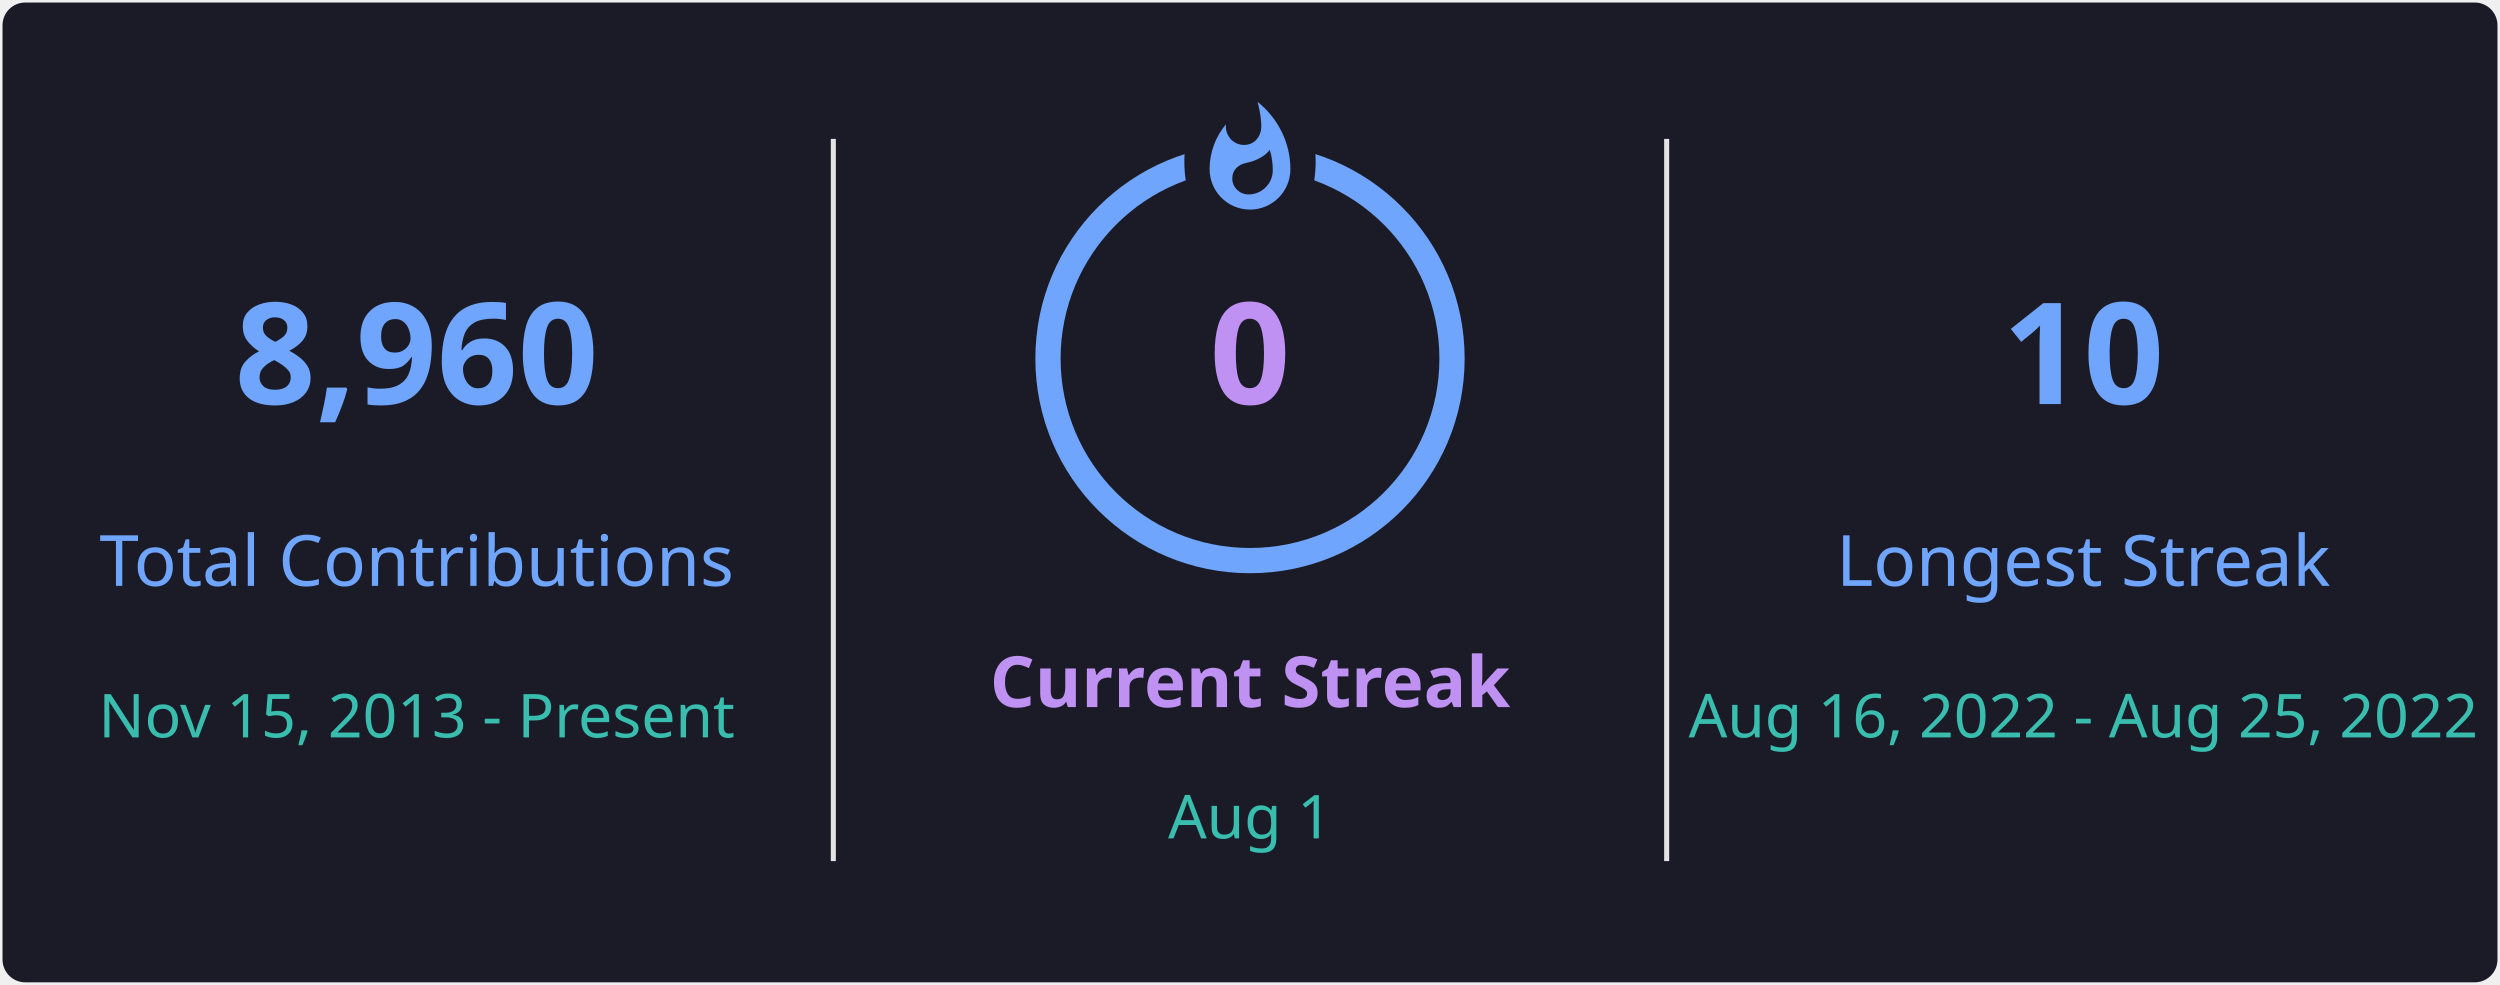
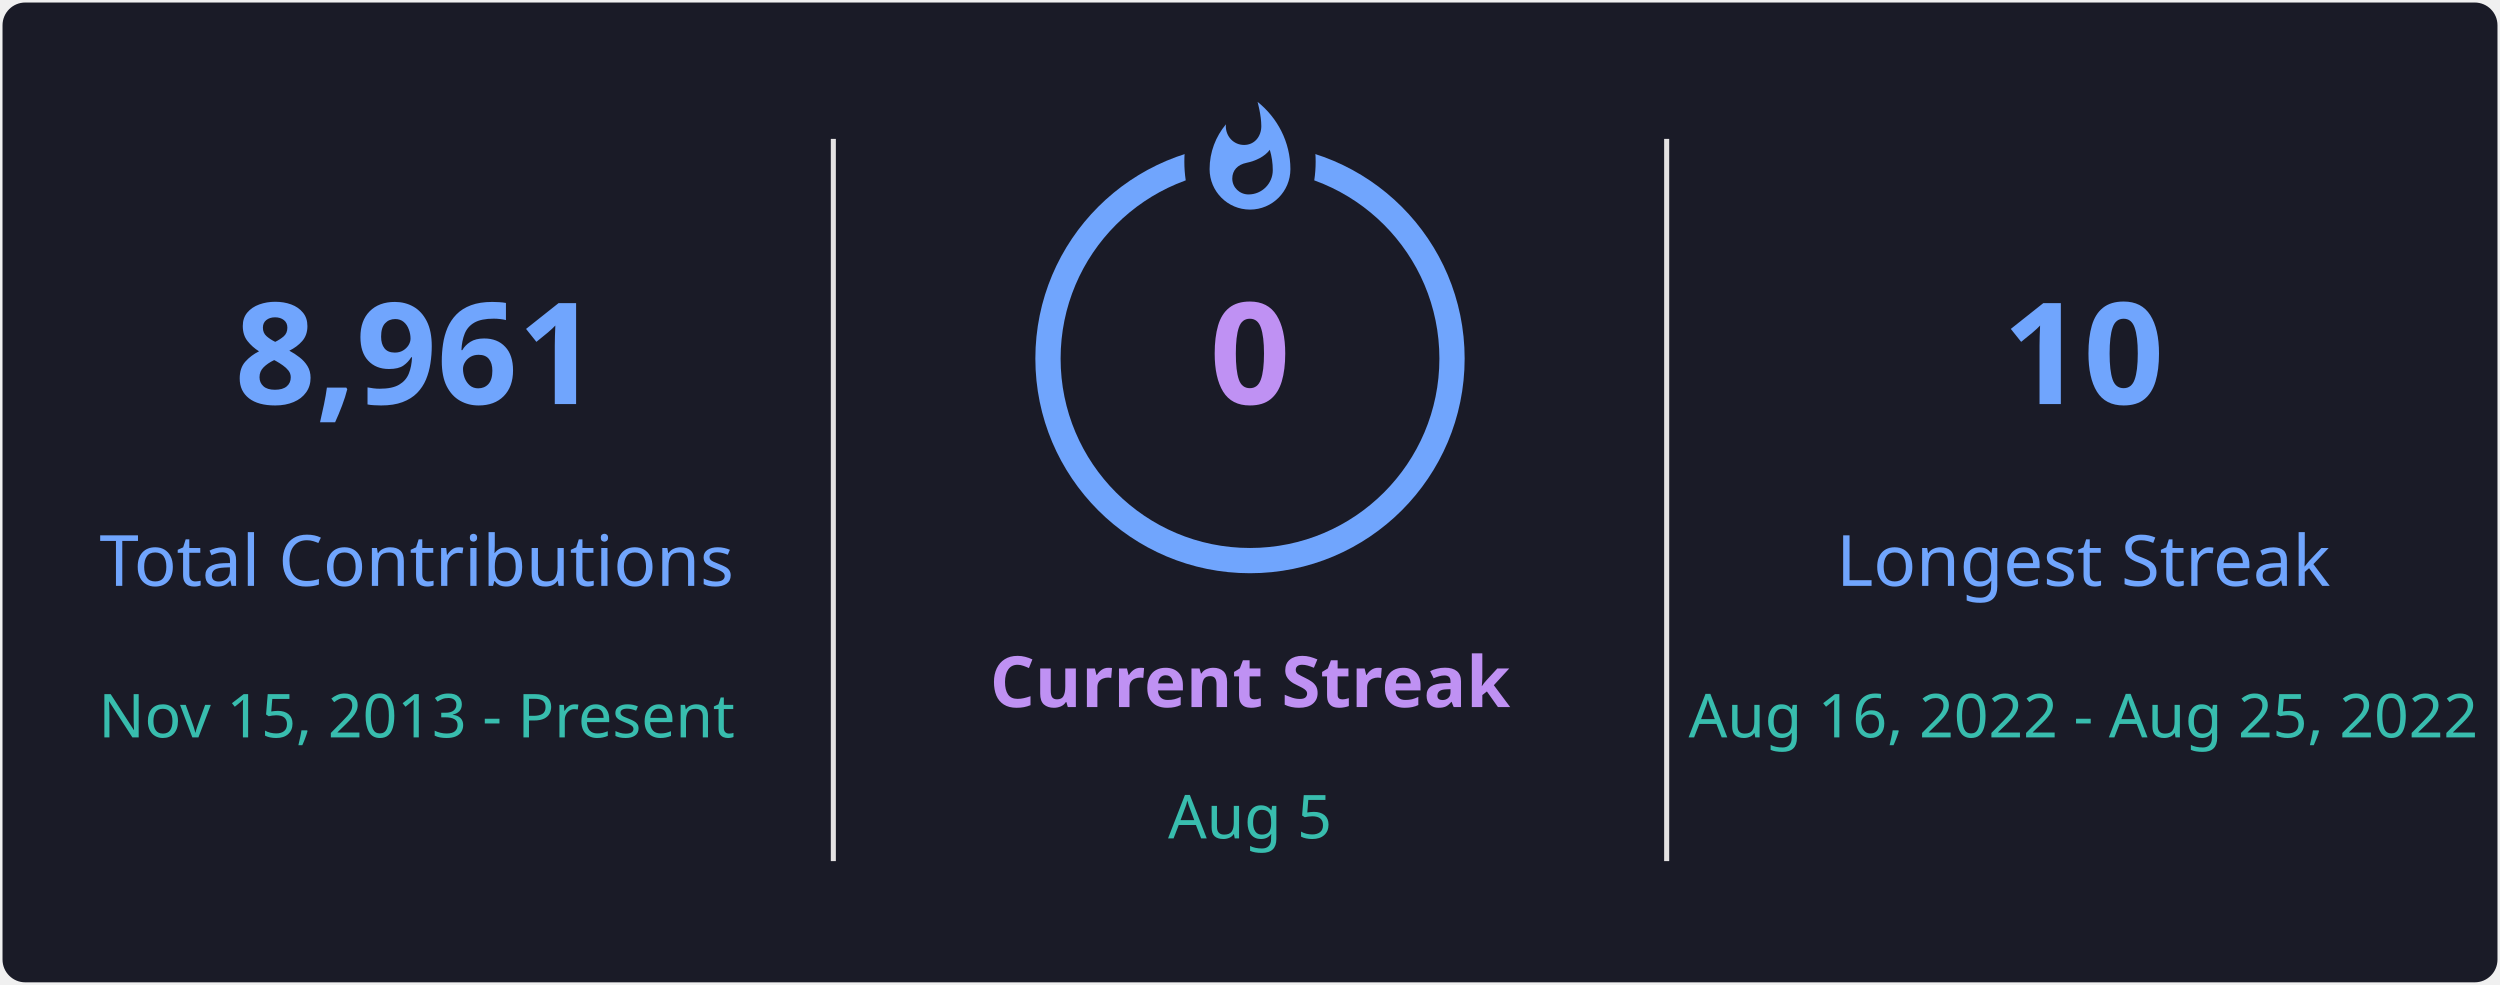
<svg xmlns="http://www.w3.org/2000/svg" style="isolation: isolate" viewBox="0 0 495 195" width="495px" height="195px" direction="ltr">
  <defs>
    <clipPath id="outer_rectangle">
      <rect width="495" height="195" rx="4.5" />
    </clipPath>
    <mask id="mask_out_ring_behind_fire">
      <rect width="495" height="195" fill="white" />
      <ellipse id="mask-ellipse" cx="247.5" cy="32" rx="13" ry="18" fill="black" />
    </mask>
  </defs>
  <g clip-path="url(#outer_rectangle)">
    <g style="isolation: isolate">
      <rect stroke="#000000" stroke-opacity="0" fill="#1A1B27" rx="4.5" x="0.5" y="0.5" width="494" height="194" />
    </g>
    <g style="isolation: isolate">
      <line x1="165" y1="28" x2="165" y2="170" vector-effect="non-scaling-stroke" stroke-width="1" stroke="#E4E2E2" stroke-linejoin="miter" stroke-linecap="square" stroke-miterlimit="3" />
      <line x1="330" y1="28" x2="330" y2="170" vector-effect="non-scaling-stroke" stroke-width="1" stroke="#E4E2E2" stroke-linejoin="miter" stroke-linecap="square" stroke-miterlimit="3" />
    </g>
    <g style="isolation: isolate">
      <g transform="translate(82.5, 48)">
        <text x="0" y="32" stroke-width="0" text-anchor="middle" fill="#70A5FD" stroke="none" font-family="&quot;Segoe UI&quot;, Ubuntu, sans-serif" font-weight="700" font-size="28px" font-style="normal" style="opacity: 1; opacity: 1;">
-                         8,960
+                         8,961
                    </text>
      </g>
      <g transform="translate(82.5, 84)">
        <text x="0" y="32" stroke-width="0" text-anchor="middle" fill="#70A5FD" stroke="none" font-family="&quot;Segoe UI&quot;, Ubuntu, sans-serif" font-weight="400" font-size="14px" font-style="normal" style="opacity: 1; opacity: 1;">
                        Total Contributions
                    </text>
      </g>
      <g transform="translate(82.5, 114)">
        <text x="0" y="32" stroke-width="0" text-anchor="middle" fill="#38BDAE" stroke="none" font-family="&quot;Segoe UI&quot;, Ubuntu, sans-serif" font-weight="400" font-size="12px" font-style="normal" style="opacity: 1; opacity: 1;">
                        Nov 15, 2013 - Present
                    </text>
      </g>
    </g>
    <g style="isolation: isolate">
      <g transform="translate(247.5, 108)">
        <text x="0" y="32" stroke-width="0" text-anchor="middle" fill="#BF91F3" stroke="none" font-family="&quot;Segoe UI&quot;, Ubuntu, sans-serif" font-weight="700" font-size="14px" font-style="normal" style="opacity: 1; opacity: 1;">
                        Current Streak
                    </text>
      </g>
      <g transform="translate(247.5, 145)">
        <text x="0" y="21" stroke-width="0" text-anchor="middle" fill="#38BDAE" stroke="none" font-family="&quot;Segoe UI&quot;, Ubuntu, sans-serif" font-weight="400" font-size="12px" font-style="normal" style="opacity: 1; opacity: 1;">
-                         Aug 1
+                         Aug 5
                    </text>
      </g>
      <g mask="url(#mask_out_ring_behind_fire)">
        <circle cx="247.5" cy="71" r="40" fill="none" stroke="#70A5FD" stroke-width="5" style="opacity: 1; opacity: 1;" />
      </g>
      <g transform="translate(247.5, 19.5)" stroke-opacity="0" style="opacity: 1; opacity: 1;">
        <path d="M -12 -0.5 L 15 -0.5 L 15 23.5 L -12 23.5 L -12 -0.5 Z" fill="none" />
        <path d="M 1.5 0.67 C 1.5 0.67 2.24 3.32 2.24 5.47 C 2.24 7.53 0.89 9.2 -1.17 9.2 C -3.23 9.2 -4.79 7.53 -4.79 5.47 L -4.76 5.11 C -6.78 7.51 -8 10.62 -8 13.99 C -8 18.41 -4.42 22 0 22 C 4.42 22 8 18.41 8 13.99 C 8 8.6 5.41 3.79 1.5 0.67 Z M -0.29 19 C -2.07 19 -3.51 17.6 -3.51 15.86 C -3.51 14.24 -2.46 13.1 -0.7 12.74 C 1.07 12.38 2.9 11.53 3.92 10.16 C 4.31 11.45 4.51 12.81 4.51 14.2 C 4.51 16.85 2.36 19 -0.29 19 Z" fill="#70A5FD" stroke-opacity="0" />
      </g>
      <g transform="translate(247.5, 48)">
        <text x="0" y="32" stroke-width="0" text-anchor="middle" fill="#BF91F3" stroke="none" font-family="&quot;Segoe UI&quot;, Ubuntu, sans-serif" font-weight="700" font-size="28px" font-style="normal" style="font-size: 28px;">
                        0
                    </text>
      </g>
    </g>
    <g style="isolation: isolate">
      <g transform="translate(412.5, 48)">
        <text x="0" y="32" stroke-width="0" text-anchor="middle" fill="#70A5FD" stroke="none" font-family="&quot;Segoe UI&quot;, Ubuntu, sans-serif" font-weight="700" font-size="28px" font-style="normal" style="opacity: 1; opacity: 1;">
                        10
                    </text>
      </g>
      <g transform="translate(412.5, 84)">
        <text x="0" y="32" stroke-width="0" text-anchor="middle" fill="#70A5FD" stroke="none" font-family="&quot;Segoe UI&quot;, Ubuntu, sans-serif" font-weight="400" font-size="14px" font-style="normal" style="opacity: 1; opacity: 1;">
                        Longest Streak
                    </text>
      </g>
      <g transform="translate(412.5, 114)">
        <text x="0" y="32" stroke-width="0" text-anchor="middle" fill="#38BDAE" stroke="none" font-family="&quot;Segoe UI&quot;, Ubuntu, sans-serif" font-weight="400" font-size="12px" font-style="normal" style="opacity: 1; opacity: 1;">
                        Aug 16, 2022 - Aug 25, 2022
                    </text>
      </g>
    </g>
  </g>
</svg>
